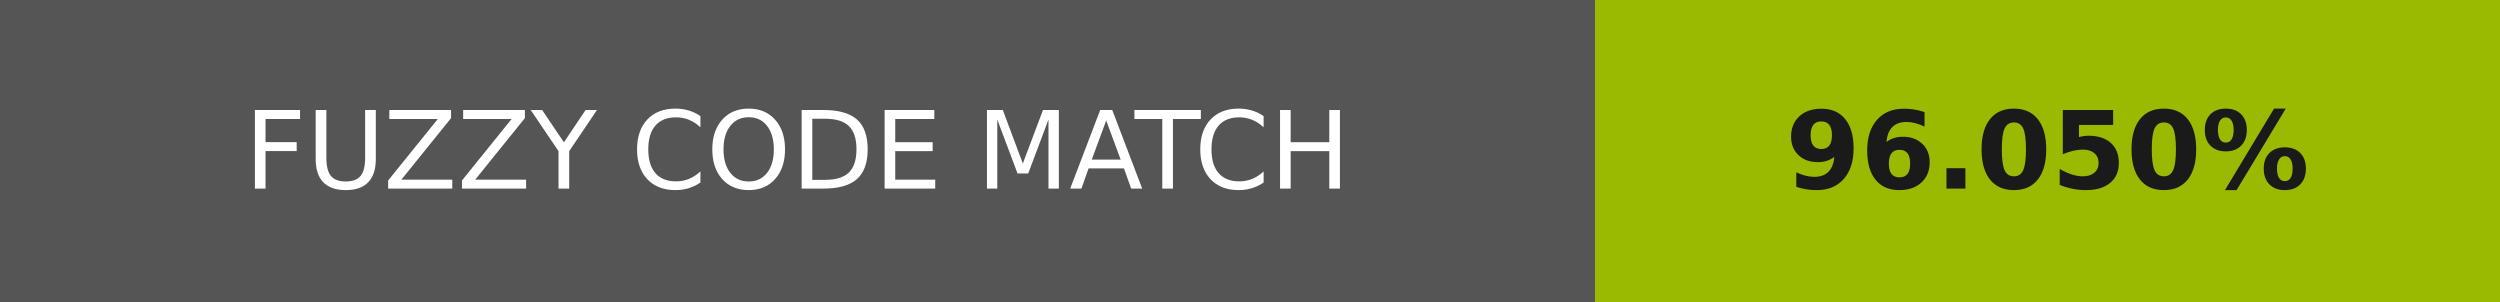
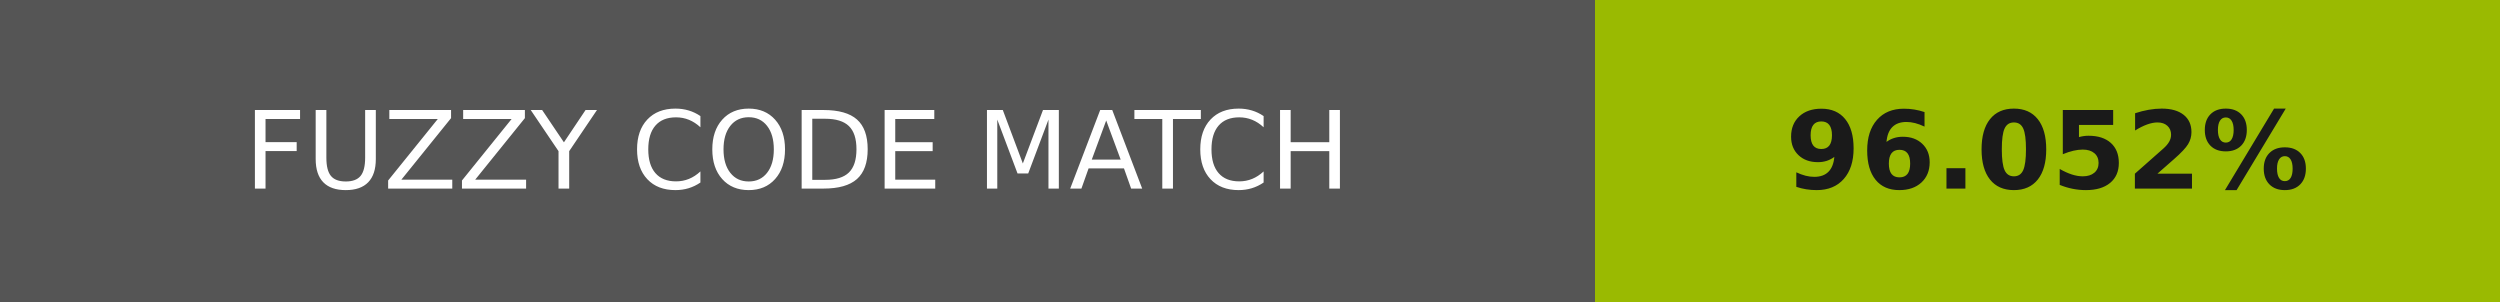
- <svg xmlns="http://www.w3.org/2000/svg" width="232" height="28" role="img" aria-label="FUZZY CODE MATCH: 96.050%">
+ <svg xmlns="http://www.w3.org/2000/svg" width="232" height="28" role="img" aria-label="FUZZY CODE MATCH: 96.052%">
  <g shape-rendering="crispEdges">
    <rect width="148" height="28" fill="#555" />
    <rect x="148" width="84" height="28" fill="#9aba01" />
  </g>
  <g fill="#fff" text-anchor="middle" font-family="Verdana,Geneva,DejaVu Sans,sans-serif" text-rendering="geometricPrecision" font-size="100">
    <text transform="scale(.1)" x="740" y="175" textLength="1240">FUZZY CODE MATCH</text>
-     <text transform="scale(.1)" x="1900" y="175" textLength="597.5" fill="#1a1a1a" font-weight="bold">96.050%</text>
+     <text transform="scale(.1)" x="1900" y="175" textLength="597.5" fill="#1a1a1a" font-weight="bold">96.052%</text>
  </g>
</svg>
